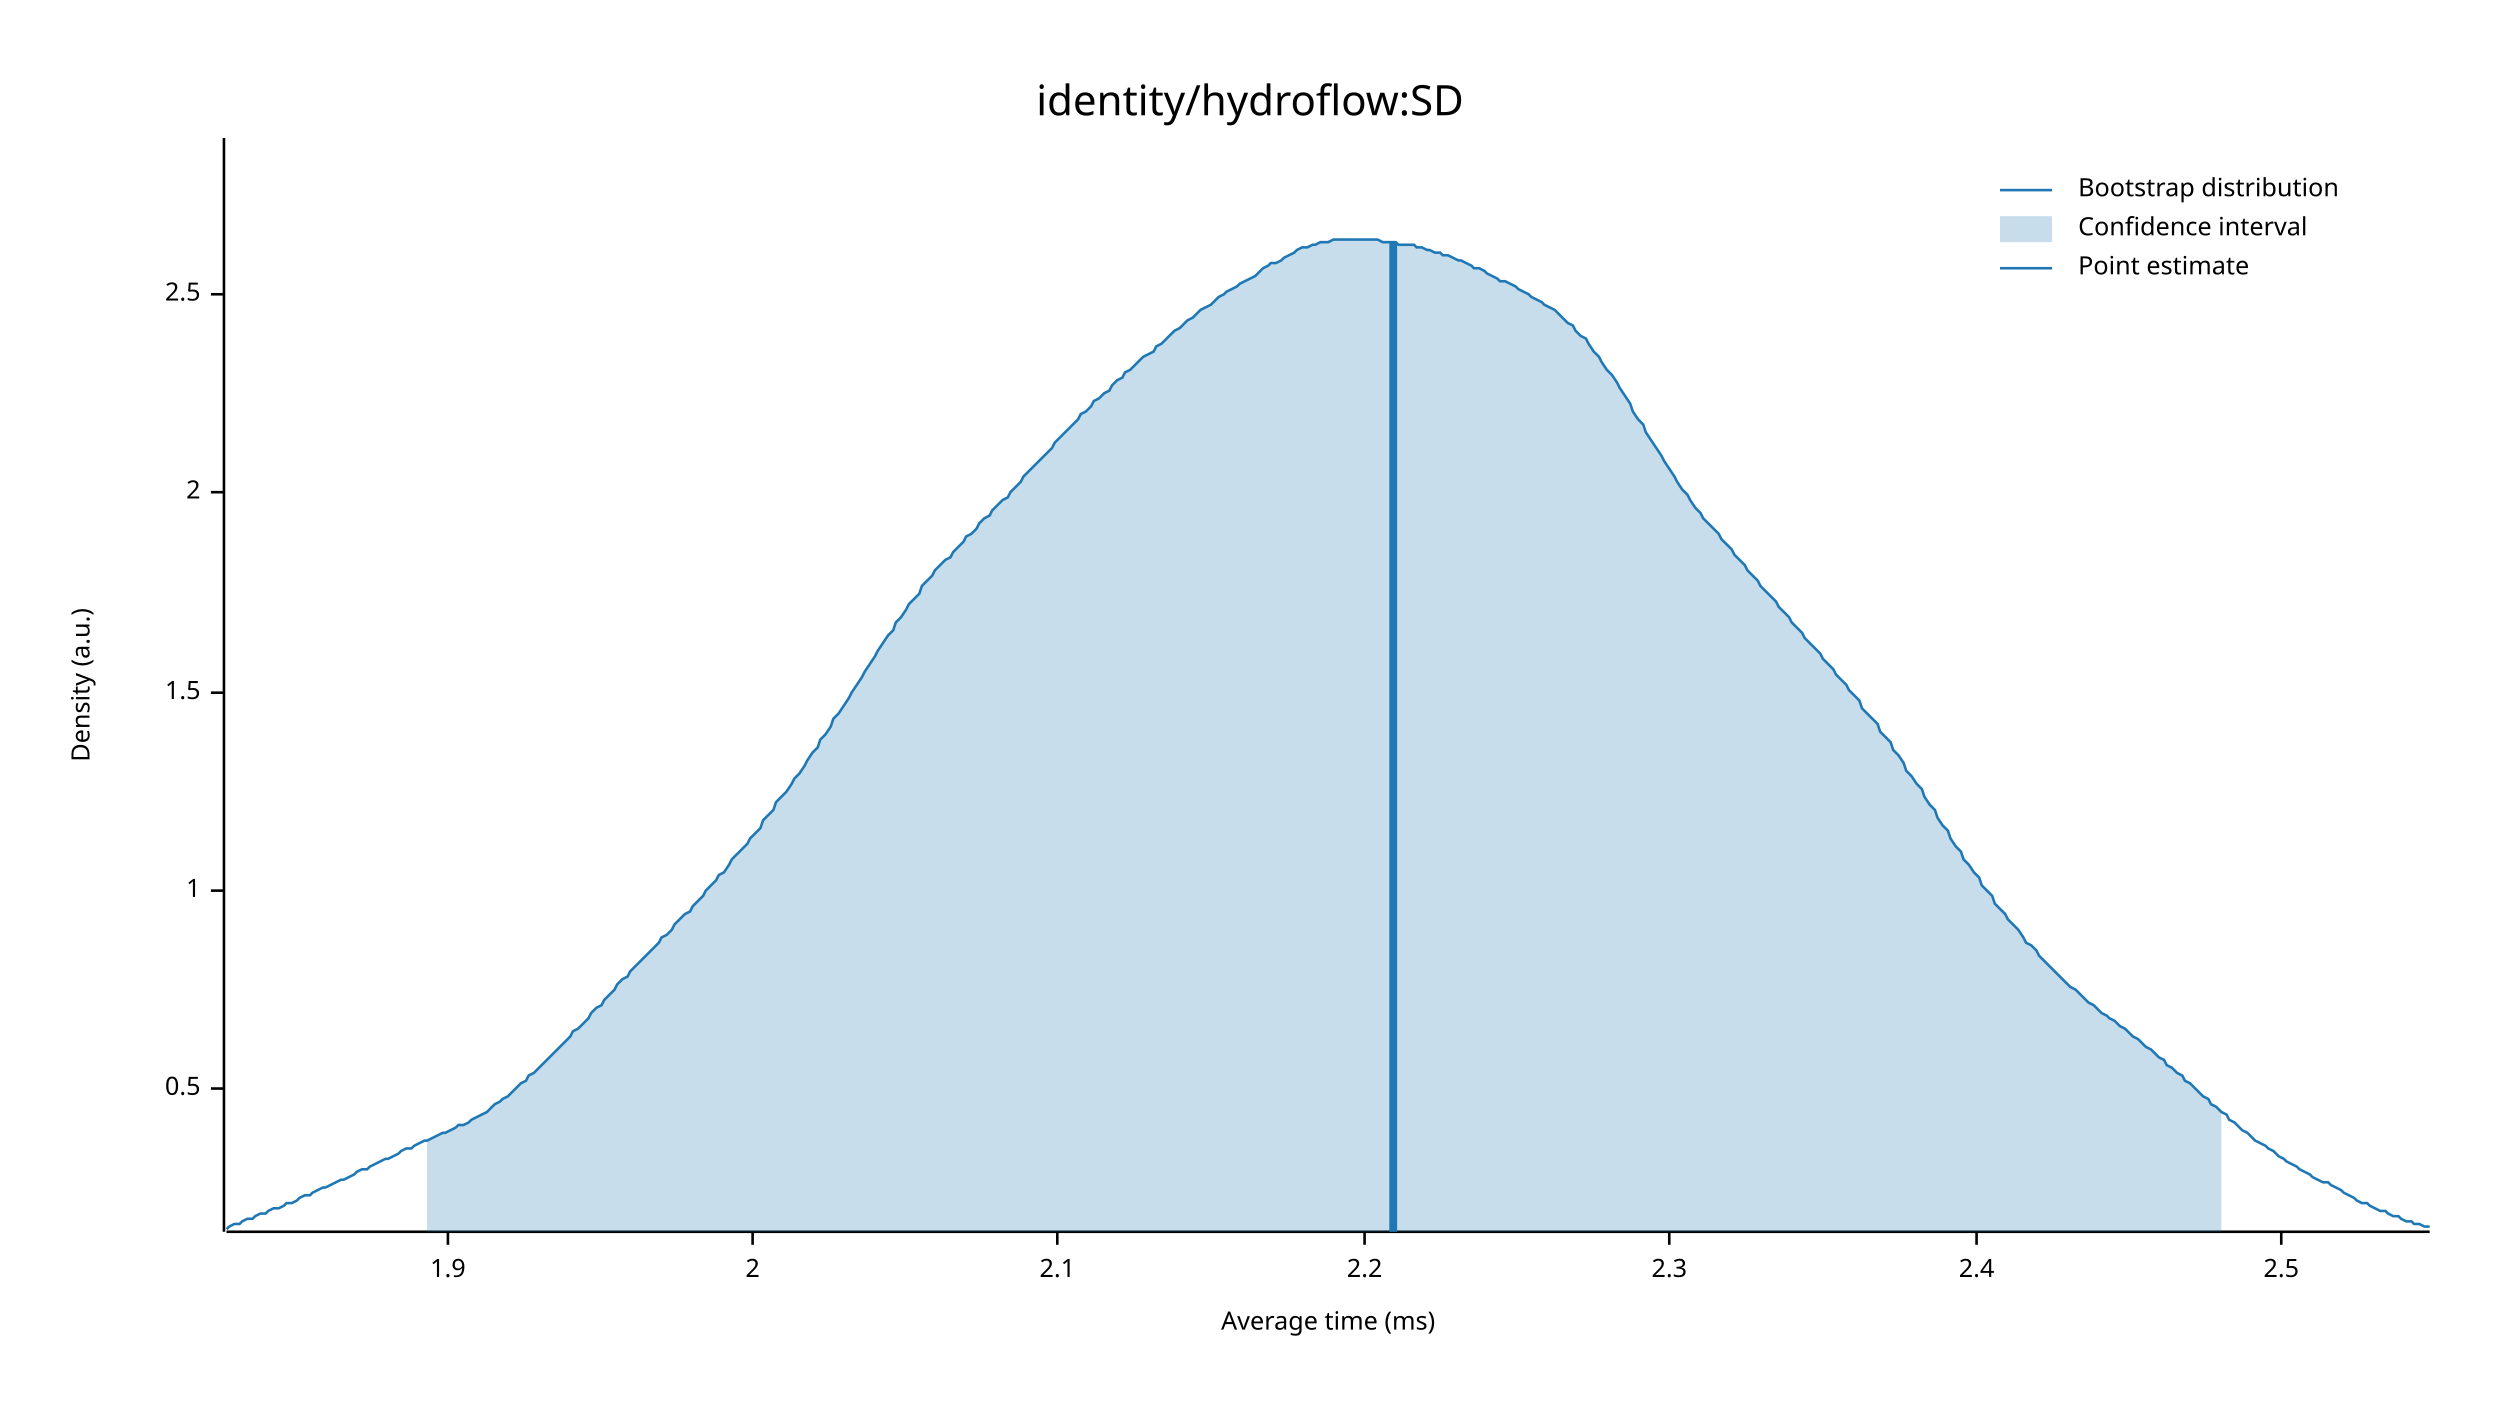
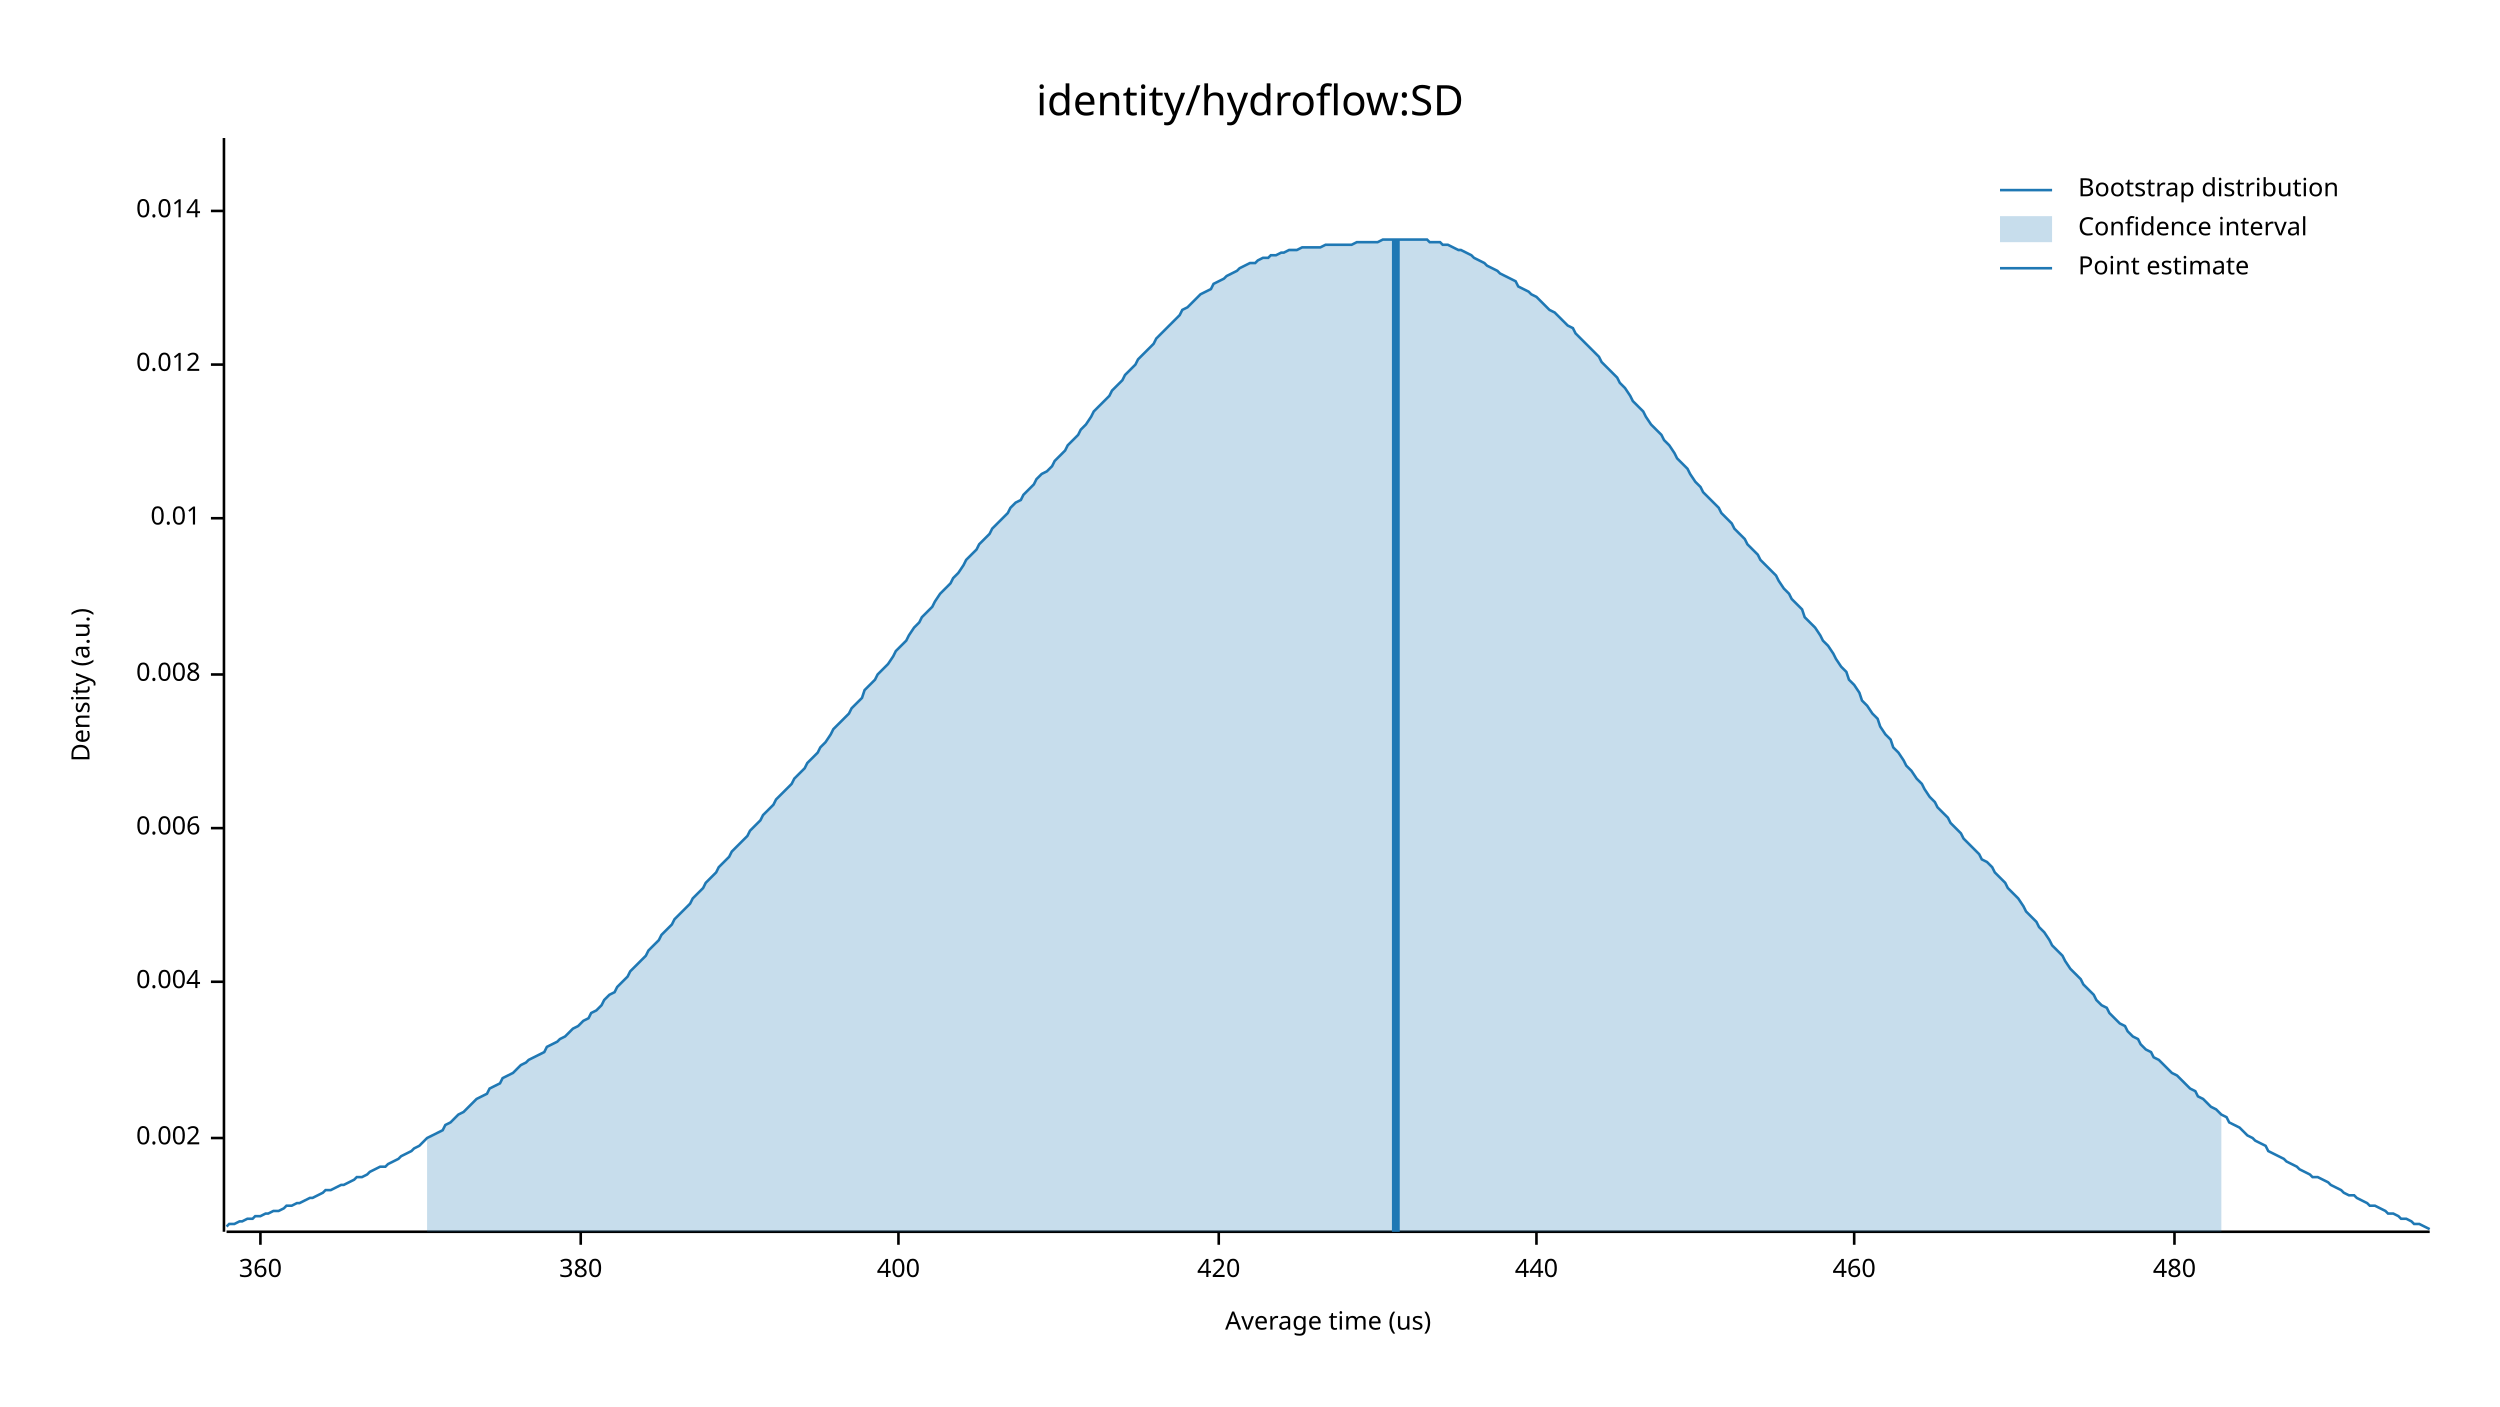
<svg xmlns="http://www.w3.org/2000/svg" width="960" height="540" viewBox="0 0 960 540">
  <text x="480" y="32" dy="0.76em" text-anchor="middle" font-family="sans-serif" font-size="16.129" opacity="1" fill="#000000">
identity/hydroflow:SD
</text>
  <text x="27" y="263" dy="0.76em" text-anchor="middle" font-family="sans-serif" font-size="9.677" opacity="1" fill="#000000" transform="rotate(270, 27, 263)">
Density (a.u.)
</text>
  <text x="510" y="513" dy="-0.5ex" text-anchor="middle" font-family="sans-serif" font-size="9.677" opacity="1" fill="#000000">
- Average time (ms)
+ Average time (us)
</text>
  <polyline fill="none" opacity="1" stroke="#000000" stroke-width="1" points="86,53 86,473 " />
-   <text x="77" y="418" dy="0.5ex" text-anchor="end" font-family="sans-serif" font-size="9.677" opacity="1" fill="#000000">
- 0.5
+   <text x="77" y="437" dy="0.5ex" text-anchor="end" font-family="sans-serif" font-size="9.677" opacity="1" fill="#000000">
+ 0.002
</text>
-   <polyline fill="none" opacity="1" stroke="#000000" stroke-width="1" points="81,418 86,418 " />
-   <text x="77" y="342" dy="0.5ex" text-anchor="end" font-family="sans-serif" font-size="9.677" opacity="1" fill="#000000">
- 1
+   <polyline fill="none" opacity="1" stroke="#000000" stroke-width="1" points="81,437 86,437 " />
+   <text x="77" y="377" dy="0.5ex" text-anchor="end" font-family="sans-serif" font-size="9.677" opacity="1" fill="#000000">
+ 0.004
</text>
-   <polyline fill="none" opacity="1" stroke="#000000" stroke-width="1" points="81,342 86,342 " />
-   <text x="77" y="266" dy="0.5ex" text-anchor="end" font-family="sans-serif" font-size="9.677" opacity="1" fill="#000000">
- 1.5
+   <polyline fill="none" opacity="1" stroke="#000000" stroke-width="1" points="81,377 86,377 " />
+   <text x="77" y="318" dy="0.5ex" text-anchor="end" font-family="sans-serif" font-size="9.677" opacity="1" fill="#000000">
+ 0.006
</text>
-   <polyline fill="none" opacity="1" stroke="#000000" stroke-width="1" points="81,266 86,266 " />
-   <text x="77" y="189" dy="0.5ex" text-anchor="end" font-family="sans-serif" font-size="9.677" opacity="1" fill="#000000">
- 2
+   <polyline fill="none" opacity="1" stroke="#000000" stroke-width="1" points="81,318 86,318 " />
+   <text x="77" y="259" dy="0.5ex" text-anchor="end" font-family="sans-serif" font-size="9.677" opacity="1" fill="#000000">
+ 0.008
</text>
-   <polyline fill="none" opacity="1" stroke="#000000" stroke-width="1" points="81,189 86,189 " />
-   <text x="77" y="113" dy="0.5ex" text-anchor="end" font-family="sans-serif" font-size="9.677" opacity="1" fill="#000000">
- 2.5
+   <polyline fill="none" opacity="1" stroke="#000000" stroke-width="1" points="81,259 86,259 " />
+   <text x="77" y="199" dy="0.5ex" text-anchor="end" font-family="sans-serif" font-size="9.677" opacity="1" fill="#000000">
+ 0.01
</text>
-   <polyline fill="none" opacity="1" stroke="#000000" stroke-width="1" points="81,113 86,113 " />
+   <polyline fill="none" opacity="1" stroke="#000000" stroke-width="1" points="81,199 86,199 " />
+   <text x="77" y="140" dy="0.5ex" text-anchor="end" font-family="sans-serif" font-size="9.677" opacity="1" fill="#000000">
+ 0.012
+ </text>
+   <polyline fill="none" opacity="1" stroke="#000000" stroke-width="1" points="81,140 86,140 " />
+   <text x="77" y="81" dy="0.5ex" text-anchor="end" font-family="sans-serif" font-size="9.677" opacity="1" fill="#000000">
+ 0.014
+ </text>
+   <polyline fill="none" opacity="1" stroke="#000000" stroke-width="1" points="81,81 86,81 " />
  <polyline fill="none" opacity="1" stroke="#000000" stroke-width="1" points="87,473 933,473 " />
-   <text x="172" y="483" dy="0.76em" text-anchor="middle" font-family="sans-serif" font-size="9.677" opacity="1" fill="#000000">
- 1.9
+   <text x="100" y="483" dy="0.76em" text-anchor="middle" font-family="sans-serif" font-size="9.677" opacity="1" fill="#000000">
+ 360
</text>
-   <polyline fill="none" opacity="1" stroke="#000000" stroke-width="1" points="172,473 172,478 " />
-   <text x="289" y="483" dy="0.76em" text-anchor="middle" font-family="sans-serif" font-size="9.677" opacity="1" fill="#000000">
- 2
+   <polyline fill="none" opacity="1" stroke="#000000" stroke-width="1" points="100,473 100,478 " />
+   <text x="223" y="483" dy="0.76em" text-anchor="middle" font-family="sans-serif" font-size="9.677" opacity="1" fill="#000000">
+ 380
</text>
-   <polyline fill="none" opacity="1" stroke="#000000" stroke-width="1" points="289,473 289,478 " />
-   <text x="406" y="483" dy="0.76em" text-anchor="middle" font-family="sans-serif" font-size="9.677" opacity="1" fill="#000000">
- 2.1
+   <polyline fill="none" opacity="1" stroke="#000000" stroke-width="1" points="223,473 223,478 " />
+   <text x="345" y="483" dy="0.76em" text-anchor="middle" font-family="sans-serif" font-size="9.677" opacity="1" fill="#000000">
+ 400
</text>
-   <polyline fill="none" opacity="1" stroke="#000000" stroke-width="1" points="406,473 406,478 " />
-   <text x="524" y="483" dy="0.76em" text-anchor="middle" font-family="sans-serif" font-size="9.677" opacity="1" fill="#000000">
- 2.2
+   <polyline fill="none" opacity="1" stroke="#000000" stroke-width="1" points="345,473 345,478 " />
+   <text x="468" y="483" dy="0.76em" text-anchor="middle" font-family="sans-serif" font-size="9.677" opacity="1" fill="#000000">
+ 420
</text>
-   <polyline fill="none" opacity="1" stroke="#000000" stroke-width="1" points="524,473 524,478 " />
-   <text x="641" y="483" dy="0.76em" text-anchor="middle" font-family="sans-serif" font-size="9.677" opacity="1" fill="#000000">
- 2.3
+   <polyline fill="none" opacity="1" stroke="#000000" stroke-width="1" points="468,473 468,478 " />
+   <text x="590" y="483" dy="0.76em" text-anchor="middle" font-family="sans-serif" font-size="9.677" opacity="1" fill="#000000">
+ 440
</text>
-   <polyline fill="none" opacity="1" stroke="#000000" stroke-width="1" points="641,473 641,478 " />
-   <text x="759" y="483" dy="0.76em" text-anchor="middle" font-family="sans-serif" font-size="9.677" opacity="1" fill="#000000">
- 2.4
+   <polyline fill="none" opacity="1" stroke="#000000" stroke-width="1" points="590,473 590,478 " />
+   <text x="712" y="483" dy="0.76em" text-anchor="middle" font-family="sans-serif" font-size="9.677" opacity="1" fill="#000000">
+ 460
</text>
-   <polyline fill="none" opacity="1" stroke="#000000" stroke-width="1" points="759,473 759,478 " />
-   <text x="876" y="483" dy="0.76em" text-anchor="middle" font-family="sans-serif" font-size="9.677" opacity="1" fill="#000000">
- 2.5
+   <polyline fill="none" opacity="1" stroke="#000000" stroke-width="1" points="712,473 712,478 " />
+   <text x="835" y="483" dy="0.76em" text-anchor="middle" font-family="sans-serif" font-size="9.677" opacity="1" fill="#000000">
+ 480
</text>
-   <polyline fill="none" opacity="1" stroke="#000000" stroke-width="1" points="876,473 876,478 " />
-   <polyline fill="none" opacity="1" stroke="#1F78B4" stroke-width="1" points="87,472 88,471 90,470 92,470 93,469 95,468 97,468 98,467 100,466 102,466 103,465 105,464 107,464 109,463 110,462 112,462 114,461 115,460 117,459 119,459 120,458 122,457 124,456 125,456 127,455 129,454 131,453 132,453 134,452 136,451 137,450 139,449 141,449 142,448 144,447 146,446 148,445 149,445 151,444 153,443 154,442 156,441 158,441 159,440 161,439 163,438 164,438 166,437 168,436 170,435 171,435 173,434 175,433 176,432 178,432 180,431 181,430 183,429 185,428 187,427 188,426 190,424 192,423 193,422 195,421 197,419 198,418 200,416 202,415 203,413 205,412 207,410 209,408 210,407 212,405 214,403 215,402 217,400 219,398 220,396 222,395 224,393 226,391 227,389 229,387 231,386 232,384 234,382 236,380 237,378 239,376 241,375 242,373 244,371 246,369 248,367 249,366 251,364 253,362 254,360 256,359 258,357 259,355 261,353 263,351 265,350 266,348 268,346 270,344 271,342 273,340 275,338 276,336 278,335 280,332 281,330 283,328 285,326 287,324 288,322 290,320 292,318 293,315 295,313 297,311 298,308 300,306 302,304 304,301 305,299 307,297 309,294 310,292 312,289 314,287 315,284 317,282 319,279 320,276 322,274 324,271 326,268 327,266 329,263 331,260 332,258 334,255 336,252 337,250 339,247 341,244 343,242 344,239 346,237 348,234 349,232 351,230 353,228 354,225 356,223 358,221 359,219 361,217 363,215 365,214 366,212 368,210 370,208 371,206 373,205 375,203 376,201 378,199 380,198 381,196 383,194 385,192 387,191 388,189 390,187 392,185 393,183 395,181 397,179 398,178 400,176 402,174 404,172 405,170 407,168 409,166 410,165 412,163 414,161 415,159 417,158 419,156 420,154 422,153 424,151 426,150 427,148 429,146 431,145 432,143 434,142 436,140 437,139 439,137 441,136 443,135 444,133 446,132 448,130 449,129 451,127 453,126 454,125 456,123 458,122 459,121 461,119 463,118 465,117 466,116 468,114 470,113 471,112 473,111 475,110 476,109 478,108 480,107 482,106 483,105 485,103 487,102 488,101 490,101 492,100 493,99 495,98 497,97 498,96 500,95 502,95 504,94 505,94 507,93 509,93 510,93 512,92 514,92 515,92 517,92 519,92 521,92 522,92 524,92 526,92 527,92 529,92 531,93 532,93 534,93 536,93 537,94 539,94 541,94 543,94 544,95 546,95 548,96 549,96 551,97 553,97 554,98 556,98 558,99 560,100 561,100 563,101 565,102 566,103 568,103 570,104 571,105 573,106 575,107 576,108 578,108 580,109 582,110 583,111 585,112 587,113 588,114 590,115 592,116 593,117 595,118 597,119 599,121 600,122 602,124 604,125 605,127 607,129 609,130 610,132 612,135 614,137 615,139 617,142 619,144 621,147 622,149 624,152 626,155 627,158 629,161 631,163 632,166 634,169 636,172 638,175 639,177 641,180 643,183 644,185 646,188 648,190 649,192 651,195 653,197 654,199 656,201 658,203 660,205 661,207 663,209 665,211 666,213 668,215 670,217 671,219 673,221 675,223 676,225 678,227 680,229 682,231 683,233 685,235 687,237 688,239 690,241 692,243 693,245 695,247 697,249 699,251 700,253 702,255 704,257 705,259 707,261 709,263 710,265 712,267 714,269 715,272 717,274 719,276 721,278 722,281 724,283 726,285 727,288 729,290 731,293 732,296 734,298 736,301 738,303 739,306 741,309 743,311 744,314 746,317 748,319 749,322 751,325 753,327 754,330 756,332 758,335 760,337 761,340 763,342 765,344 766,347 768,349 770,351 771,353 773,355 775,357 777,360 778,362 780,363 782,365 783,367 785,369 787,371 788,372 790,374 792,376 793,377 795,379 797,380 799,382 800,383 802,385 804,386 805,387 807,389 809,390 810,391 812,392 814,394 816,395 817,396 819,398 821,399 822,400 824,402 826,403 827,404 829,406 831,407 832,409 834,410 836,412 838,413 839,415 841,416 843,418 844,419 846,421 848,422 849,424 851,425 853,427 855,428 856,430 858,431 860,433 861,434 863,435 865,437 866,438 868,439 870,440 871,441 873,442 875,444 877,445 878,446 880,447 882,448 883,449 885,450 887,451 888,452 890,453 892,454 894,454 895,455 897,456 899,457 900,458 902,459 904,460 905,461 907,462 909,462 910,463 912,464 914,465 916,465 917,466 919,467 921,467 922,468 924,469 926,469 927,470 929,470 931,471 933,471 " />
-   <polygon opacity="0.25" fill="#1F78B4" points="164,438 166,437 168,436 170,435 171,435 173,434 175,433 176,432 178,432 180,431 181,430 183,429 185,428 187,427 188,426 190,424 192,423 193,422 195,421 197,419 198,418 200,416 202,415 203,413 205,412 207,410 209,408 210,407 212,405 214,403 215,402 217,400 219,398 220,396 222,395 224,393 226,391 227,389 229,387 231,386 232,384 234,382 236,380 237,378 239,376 241,375 242,373 244,371 246,369 248,367 249,366 251,364 253,362 254,360 256,359 258,357 259,355 261,353 263,351 265,350 266,348 268,346 270,344 271,342 273,340 275,338 276,336 278,335 280,332 281,330 283,328 285,326 287,324 288,322 290,320 292,318 293,315 295,313 297,311 298,308 300,306 302,304 304,301 305,299 307,297 309,294 310,292 312,289 314,287 315,284 317,282 319,279 320,276 322,274 324,271 326,268 327,266 329,263 331,260 332,258 334,255 336,252 337,250 339,247 341,244 343,242 344,239 346,237 348,234 349,232 351,230 353,228 354,225 356,223 358,221 359,219 361,217 363,215 365,214 366,212 368,210 370,208 371,206 373,205 375,203 376,201 378,199 380,198 381,196 383,194 385,192 387,191 388,189 390,187 392,185 393,183 395,181 397,179 398,178 400,176 402,174 404,172 405,170 407,168 409,166 410,165 412,163 414,161 415,159 417,158 419,156 420,154 422,153 424,151 426,150 427,148 429,146 431,145 432,143 434,142 436,140 437,139 439,137 441,136 443,135 444,133 446,132 448,130 449,129 451,127 453,126 454,125 456,123 458,122 459,121 461,119 463,118 465,117 466,116 468,114 470,113 471,112 473,111 475,110 476,109 478,108 480,107 482,106 483,105 485,103 487,102 488,101 490,101 492,100 493,99 495,98 497,97 498,96 500,95 502,95 504,94 505,94 507,93 509,93 510,93 512,92 514,92 515,92 517,92 519,92 521,92 522,92 524,92 526,92 527,92 529,92 531,93 532,93 534,93 536,93 537,94 539,94 541,94 543,94 544,95 546,95 548,96 549,96 551,97 553,97 554,98 556,98 558,99 560,100 561,100 563,101 565,102 566,103 568,103 570,104 571,105 573,106 575,107 576,108 578,108 580,109 582,110 583,111 585,112 587,113 588,114 590,115 592,116 593,117 595,118 597,119 599,121 600,122 602,124 604,125 605,127 607,129 609,130 610,132 612,135 614,137 615,139 617,142 619,144 621,147 622,149 624,152 626,155 627,158 629,161 631,163 632,166 634,169 636,172 638,175 639,177 641,180 643,183 644,185 646,188 648,190 649,192 651,195 653,197 654,199 656,201 658,203 660,205 661,207 663,209 665,211 666,213 668,215 670,217 671,219 673,221 675,223 676,225 678,227 680,229 682,231 683,233 685,235 687,237 688,239 690,241 692,243 693,245 695,247 697,249 699,251 700,253 702,255 704,257 705,259 707,261 709,263 710,265 712,267 714,269 715,272 717,274 719,276 721,278 722,281 724,283 726,285 727,288 729,290 731,293 732,296 734,298 736,301 738,303 739,306 741,309 743,311 744,314 746,317 748,319 749,322 751,325 753,327 754,330 756,332 758,335 760,337 761,340 763,342 765,344 766,347 768,349 770,351 771,353 773,355 775,357 777,360 778,362 780,363 782,365 783,367 785,369 787,371 788,372 790,374 792,376 793,377 795,379 797,380 799,382 800,383 802,385 804,386 805,387 807,389 809,390 810,391 812,392 814,394 816,395 817,396 819,398 821,399 822,400 824,402 826,403 827,404 829,406 831,407 832,409 834,410 836,412 838,413 839,415 841,416 843,418 844,419 846,421 848,422 849,424 851,425 853,427 853,473 164,473 " />
-   <polyline fill="none" opacity="1" stroke="#1F78B4" stroke-width="3" points="535,473 535,93 " />
+   <polyline fill="none" opacity="1" stroke="#000000" stroke-width="1" points="835,473 835,478 " />
+   <polyline fill="none" opacity="1" stroke="#1F78B4" stroke-width="1" points="87,471 88,470 90,470 92,469 93,469 95,468 97,468 98,467 100,467 102,466 103,466 105,465 107,465 109,464 110,463 112,463 114,462 115,462 117,461 119,460 120,460 122,459 124,458 125,457 127,457 129,456 131,455 132,455 134,454 136,453 137,452 139,452 141,451 142,450 144,449 146,448 148,448 149,447 151,446 153,445 154,444 156,443 158,442 159,441 161,440 163,438 164,437 166,436 168,435 170,434 171,432 173,431 175,429 176,428 178,427 180,425 181,424 183,422 185,421 187,420 188,418 190,417 192,416 193,414 195,413 197,412 198,411 200,409 202,408 203,407 205,406 207,405 209,404 210,402 212,401 214,400 215,399 217,398 219,396 220,395 222,394 224,392 226,391 227,389 229,388 231,386 232,384 234,382 236,381 237,379 239,377 241,375 242,373 244,371 246,369 248,367 249,365 251,363 253,361 254,359 256,357 258,355 259,353 261,351 263,349 265,347 266,345 268,343 270,341 271,339 273,337 275,335 276,333 278,331 280,329 281,327 283,325 285,323 287,321 288,319 290,317 292,315 293,313 295,311 297,309 298,307 300,305 302,303 304,301 305,299 307,297 309,295 310,293 312,291 314,289 315,287 317,285 319,282 320,280 322,278 324,276 326,274 327,272 329,270 331,268 332,265 334,263 336,261 337,259 339,257 341,255 343,252 344,250 346,248 348,246 349,244 351,241 353,239 354,237 356,235 358,233 359,231 361,228 363,226 365,224 366,222 368,220 370,217 371,215 373,213 375,211 376,209 378,207 380,205 381,203 383,201 385,199 387,197 388,195 390,193 392,192 393,190 395,188 397,186 398,184 400,182 402,181 404,179 405,177 407,175 409,173 410,171 412,169 414,167 415,165 417,163 419,160 420,158 422,156 424,154 426,152 427,150 429,148 431,146 432,144 434,142 436,140 437,138 439,136 441,134 443,132 444,130 446,128 448,126 449,125 451,123 453,121 454,119 456,118 458,116 459,115 461,113 463,112 465,111 466,109 468,108 470,107 471,106 473,105 475,104 476,103 478,102 480,101 482,101 483,100 485,99 487,99 488,98 490,98 492,97 493,97 495,96 497,96 498,96 500,95 502,95 504,95 505,95 507,95 509,94 510,94 512,94 514,94 515,94 517,94 519,94 521,93 522,93 524,93 526,93 527,93 529,93 531,92 532,92 534,92 536,92 537,92 539,92 541,92 543,92 544,92 546,92 548,92 549,93 551,93 553,93 554,94 556,94 558,95 560,96 561,96 563,97 565,98 566,99 568,100 570,101 571,102 573,103 575,104 576,105 578,106 580,107 582,108 583,110 585,111 587,112 588,113 590,114 592,116 593,117 595,119 597,120 599,122 600,123 602,125 604,126 605,128 607,130 609,132 610,133 612,135 614,137 615,139 617,141 619,143 621,145 622,147 624,149 626,152 627,154 629,156 631,158 632,160 634,163 636,165 638,167 639,169 641,171 643,174 644,176 646,178 648,180 649,182 651,185 653,187 654,189 656,191 658,193 660,195 661,197 663,199 665,201 666,203 668,205 670,207 671,209 673,211 675,213 676,215 678,217 680,219 682,221 683,223 685,226 687,228 688,230 690,232 692,234 693,237 695,239 697,241 699,244 700,246 702,248 704,251 705,253 707,256 709,258 710,261 712,263 714,266 715,269 717,271 719,274 721,276 722,279 724,282 726,284 727,287 729,289 731,292 732,294 734,296 736,299 738,301 739,303 741,306 743,308 744,310 746,312 748,314 749,316 751,318 753,320 754,322 756,324 758,326 760,328 761,330 763,331 765,333 766,335 768,337 770,339 771,341 773,343 775,345 777,348 778,350 780,352 782,354 783,356 785,358 787,361 788,363 790,365 792,367 793,369 795,372 797,374 799,376 800,378 802,380 804,382 805,384 807,386 809,387 810,389 812,391 814,393 816,394 817,396 819,398 821,399 822,401 824,403 826,404 827,406 829,407 831,409 832,410 834,412 836,413 838,415 839,416 841,418 843,419 844,421 846,422 848,424 849,425 851,426 853,428 855,429 856,431 858,432 860,433 861,434 863,436 865,437 866,438 868,439 870,440 871,442 873,443 875,444 877,445 878,446 880,447 882,448 883,449 885,450 887,451 888,452 890,452 892,453 894,454 895,455 897,456 899,457 900,458 902,459 904,459 905,460 907,461 909,462 910,463 912,463 914,464 916,465 917,466 919,466 921,467 922,468 924,468 926,469 927,470 929,470 931,471 933,472 " />
+   <polygon opacity="0.25" fill="#1F78B4" points="164,437 166,436 168,435 170,434 171,432 173,431 175,429 176,428 178,427 180,425 181,424 183,422 185,421 187,420 188,418 190,417 192,416 193,414 195,413 197,412 198,411 200,409 202,408 203,407 205,406 207,405 209,404 210,402 212,401 214,400 215,399 217,398 219,396 220,395 222,394 224,392 226,391 227,389 229,388 231,386 232,384 234,382 236,381 237,379 239,377 241,375 242,373 244,371 246,369 248,367 249,365 251,363 253,361 254,359 256,357 258,355 259,353 261,351 263,349 265,347 266,345 268,343 270,341 271,339 273,337 275,335 276,333 278,331 280,329 281,327 283,325 285,323 287,321 288,319 290,317 292,315 293,313 295,311 297,309 298,307 300,305 302,303 304,301 305,299 307,297 309,295 310,293 312,291 314,289 315,287 317,285 319,282 320,280 322,278 324,276 326,274 327,272 329,270 331,268 332,265 334,263 336,261 337,259 339,257 341,255 343,252 344,250 346,248 348,246 349,244 351,241 353,239 354,237 356,235 358,233 359,231 361,228 363,226 365,224 366,222 368,220 370,217 371,215 373,213 375,211 376,209 378,207 380,205 381,203 383,201 385,199 387,197 388,195 390,193 392,192 393,190 395,188 397,186 398,184 400,182 402,181 404,179 405,177 407,175 409,173 410,171 412,169 414,167 415,165 417,163 419,160 420,158 422,156 424,154 426,152 427,150 429,148 431,146 432,144 434,142 436,140 437,138 439,136 441,134 443,132 444,130 446,128 448,126 449,125 451,123 453,121 454,119 456,118 458,116 459,115 461,113 463,112 465,111 466,109 468,108 470,107 471,106 473,105 475,104 476,103 478,102 480,101 482,101 483,100 485,99 487,99 488,98 490,98 492,97 493,97 495,96 497,96 498,96 500,95 502,95 504,95 505,95 507,95 509,94 510,94 512,94 514,94 515,94 517,94 519,94 521,93 522,93 524,93 526,93 527,93 529,93 531,92 532,92 534,92 536,92 537,92 539,92 541,92 543,92 544,92 546,92 548,92 549,93 551,93 553,93 554,94 556,94 558,95 560,96 561,96 563,97 565,98 566,99 568,100 570,101 571,102 573,103 575,104 576,105 578,106 580,107 582,108 583,110 585,111 587,112 588,113 590,114 592,116 593,117 595,119 597,120 599,122 600,123 602,125 604,126 605,128 607,130 609,132 610,133 612,135 614,137 615,139 617,141 619,143 621,145 622,147 624,149 626,152 627,154 629,156 631,158 632,160 634,163 636,165 638,167 639,169 641,171 643,174 644,176 646,178 648,180 649,182 651,185 653,187 654,189 656,191 658,193 660,195 661,197 663,199 665,201 666,203 668,205 670,207 671,209 673,211 675,213 676,215 678,217 680,219 682,221 683,223 685,226 687,228 688,230 690,232 692,234 693,237 695,239 697,241 699,244 700,246 702,248 704,251 705,253 707,256 709,258 710,261 712,263 714,266 715,269 717,271 719,274 721,276 722,279 724,282 726,284 727,287 729,289 731,292 732,294 734,296 736,299 738,301 739,303 741,306 743,308 744,310 746,312 748,314 749,316 751,318 753,320 754,322 756,324 758,326 760,328 761,330 763,331 765,333 766,335 768,337 770,339 771,341 773,343 775,345 777,348 778,350 780,352 782,354 783,356 785,358 787,361 788,363 790,365 792,367 793,369 795,372 797,374 799,376 800,378 802,380 804,382 805,384 807,386 809,387 810,389 812,391 814,393 816,394 817,396 819,398 821,399 822,401 824,403 826,404 827,406 829,407 831,409 832,410 834,412 836,413 838,415 839,416 841,418 843,419 844,421 846,422 848,424 849,425 851,426 853,428 853,473 164,473 " />
+   <polyline fill="none" opacity="1" stroke="#1F78B4" stroke-width="3" points="536,473 536,92 " />
  <text x="798" y="68" dy="0.76em" text-anchor="start" font-family="sans-serif" font-size="9.677" opacity="1" fill="#000000">
Bootstrap distribution
</text>
  <text x="798" y="83" dy="0.76em" text-anchor="start" font-family="sans-serif" font-size="9.677" opacity="1" fill="#000000">
Confidence interval
</text>
  <text x="798" y="98" dy="0.76em" text-anchor="start" font-family="sans-serif" font-size="9.677" opacity="1" fill="#000000">
Point estimate
</text>
  <polyline fill="none" opacity="1" stroke="#1F78B4" stroke-width="1" points="768,73 788,73 " />
  <rect x="768" y="83" width="20" height="10" opacity="0.25" fill="#1F78B4" stroke="none" />
  <polyline fill="none" opacity="1" stroke="#1F78B4" stroke-width="1" points="768,103 788,103 " />
</svg>
